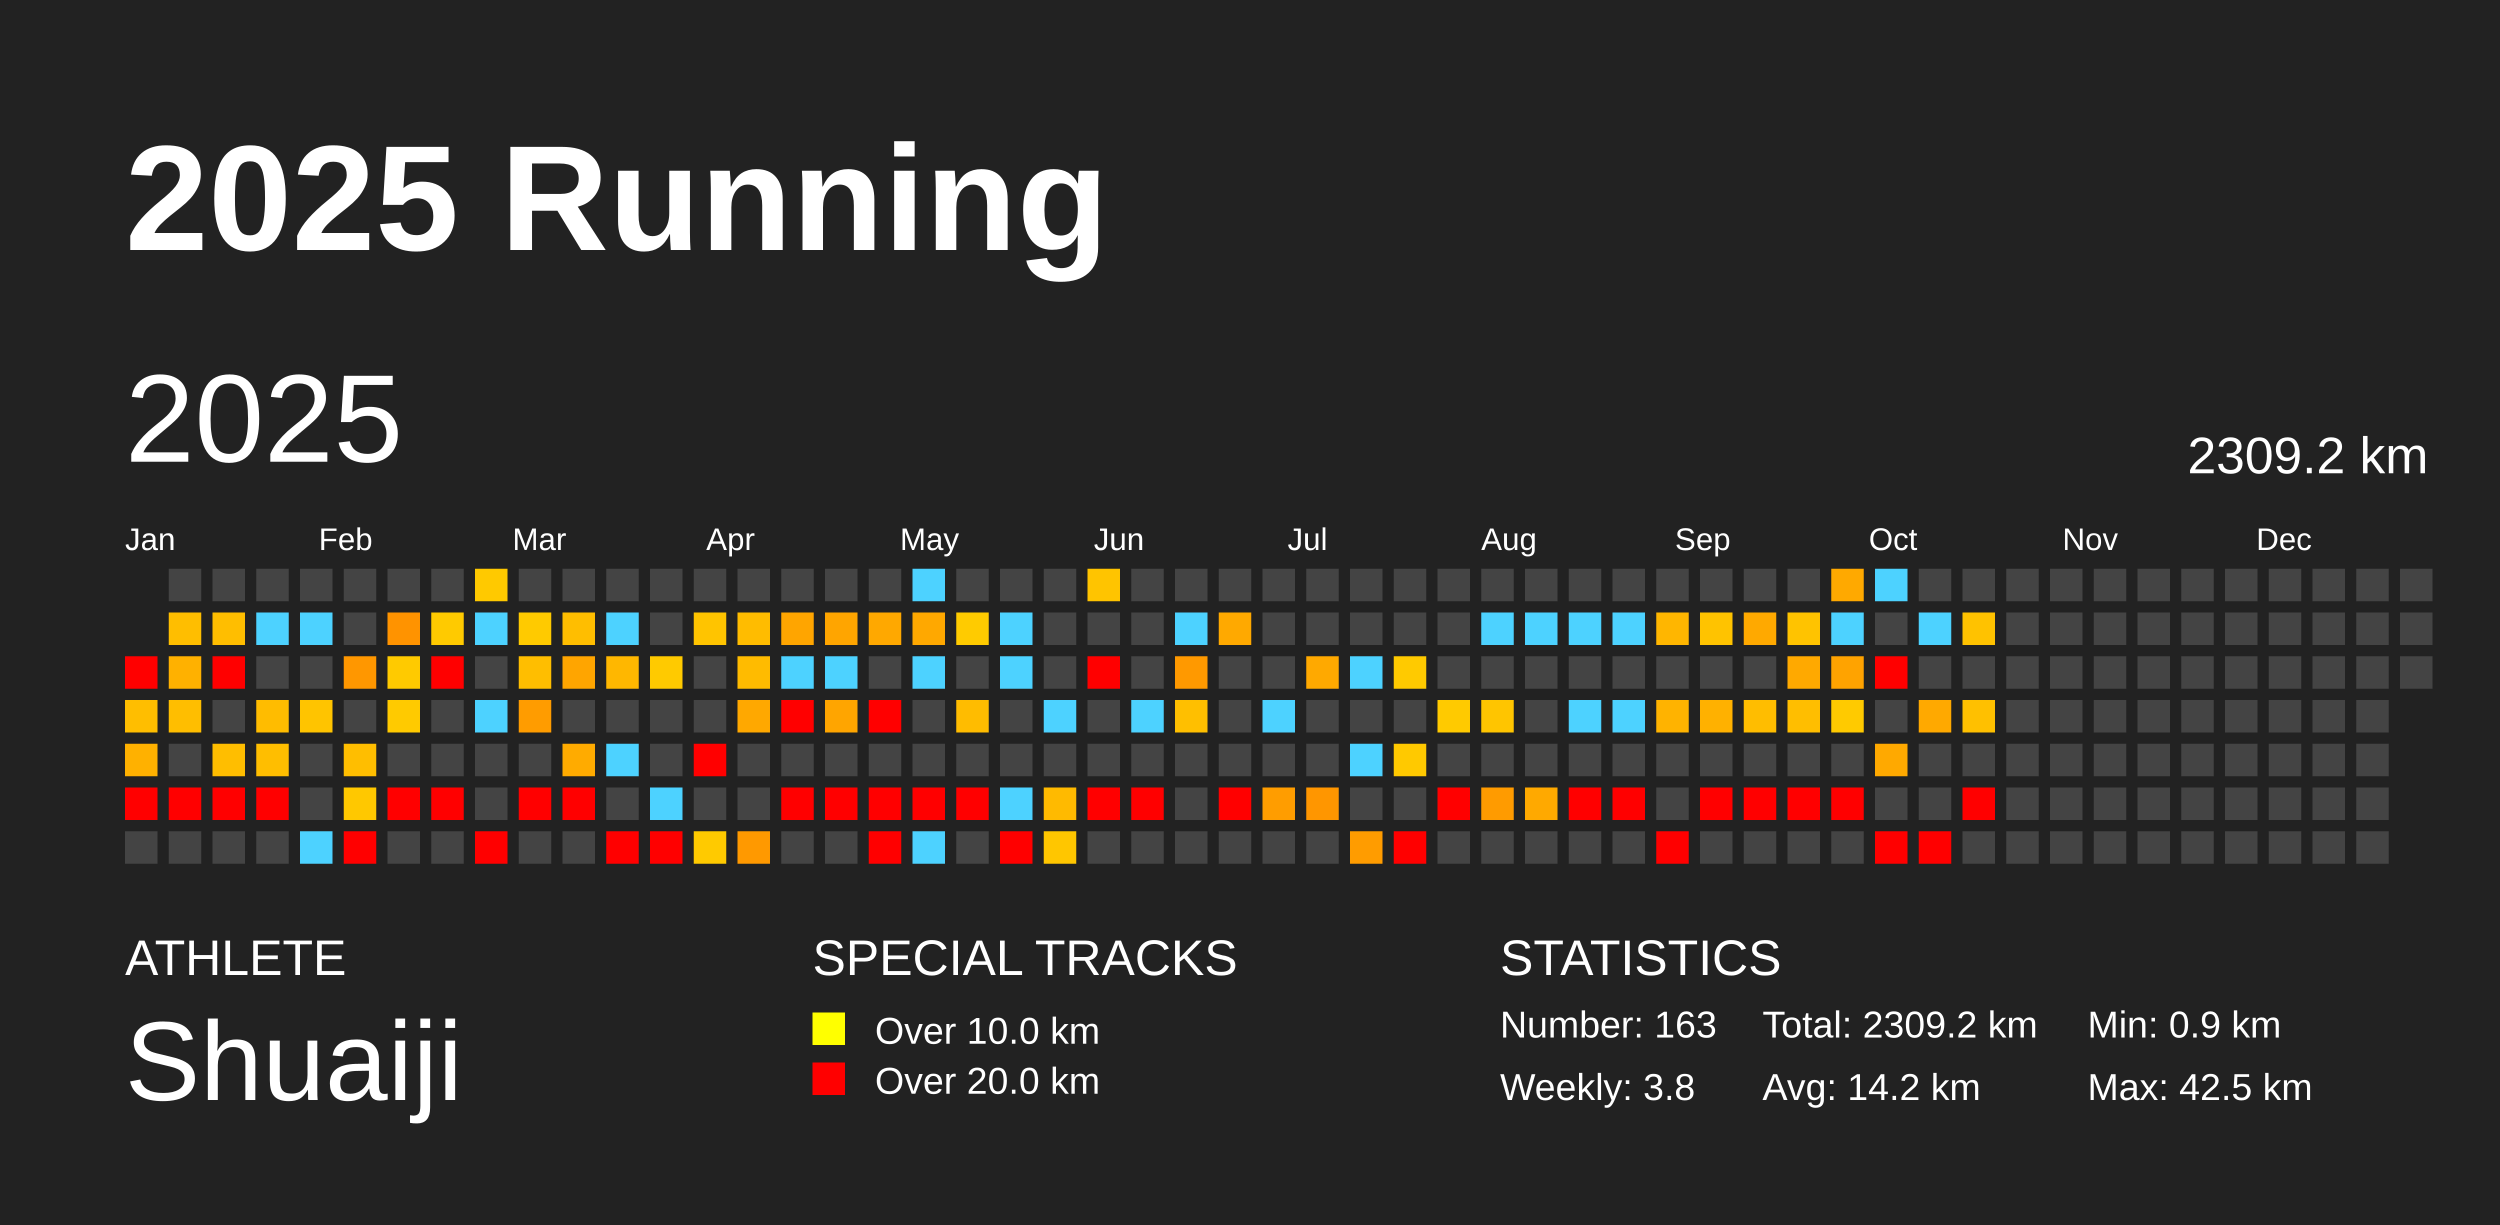
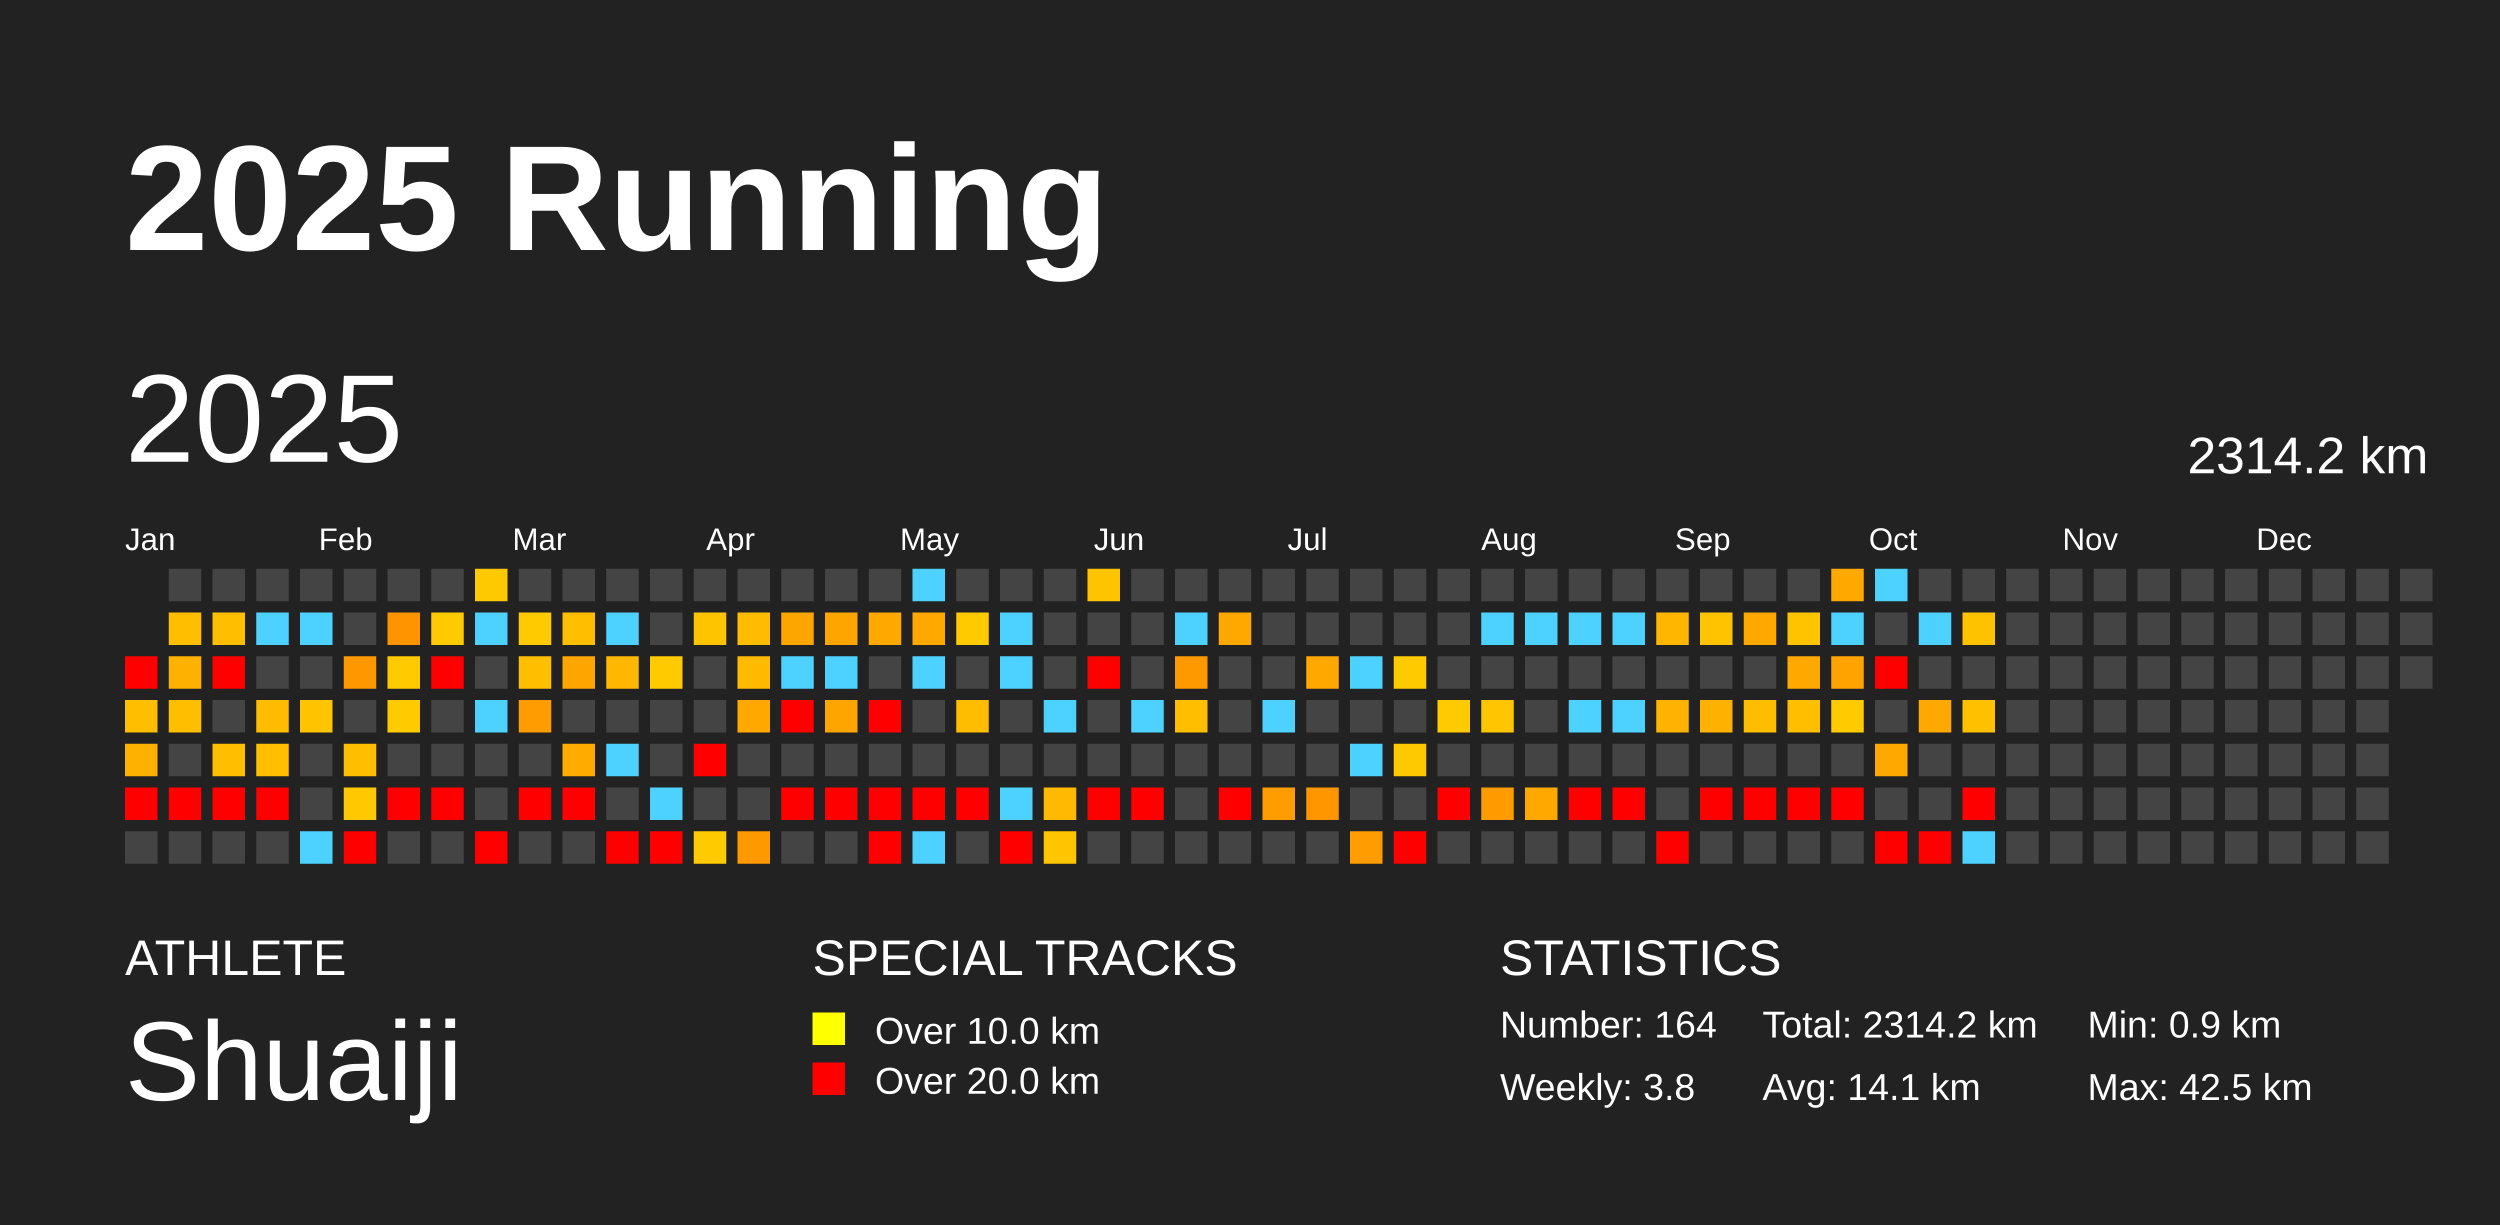
<svg xmlns="http://www.w3.org/2000/svg" baseProfile="full" height="98mm" version="1.1" viewBox="0,0,200,98" width="200mm">
  <defs />
  <rect fill="#222222" height="98" width="200" x="0" y="0" />
  <text fill="#FFFFFF" style="font-size:12px; font-family:Arial; font-weight:bold;" x="10" y="20">2025 Running</text>
  <text fill="#FFFFFF" style="font-size:4px; font-family:Arial" x="10" y="78">ATHLETE</text>
  <text fill="#FFFFFF" style="font-size:9px; font-family:Arial" x="10" y="88">Shuaiji</text>
  <text fill="#FFFFFF" style="font-size:4px; font-family:Arial" x="65" y="78">SPECIAL TRACKS</text>
  <rect fill="yellow" height="2.6" width="2.6" x="65" y="81" />
  <text fill="#FFFFFF" style="font-size:3px; font-family:Arial" x="70" y="83.5">Over 10.0 km</text>
  <rect fill="red" height="2.6" width="2.6" x="65" y="85" />
  <text fill="#FFFFFF" style="font-size:3px; font-family:Arial" x="70" y="87.5">Over 20.0 km</text>
  <text fill="#FFFFFF" style="font-size:4px; font-family:Arial" x="120" y="78">STATISTICS</text>
-   <text fill="#FFFFFF" style="font-size:3px; font-family:Arial" x="120" y="83">Number: 163</text>
+   <text fill="#FFFFFF" style="font-size:3px; font-family:Arial" x="120" y="83">Number: 164</text>
  <text fill="#FFFFFF" style="font-size:3px; font-family:Arial" x="120" y="88">Weekly: 3.8</text>
-   <text fill="#FFFFFF" style="font-size:3px; font-family:Arial" x="141" y="83">Total: 2309.2 km</text>
-   <text fill="#FFFFFF" style="font-size:3px; font-family:Arial" x="141" y="88">Avg: 14.2 km</text>
+   <text fill="#FFFFFF" style="font-size:3px; font-family:Arial" x="141" y="83">Total: 2314.2 km</text>
+   <text fill="#FFFFFF" style="font-size:3px; font-family:Arial" x="141" y="88">Avg: 14.1 km</text>
  <text fill="#FFFFFF" style="font-size:3px; font-family:Arial" x="167" y="83">Min: 0.9 km</text>
  <text fill="#FFFFFF" style="font-size:3px; font-family:Arial" x="167" y="88">Max: 42.5 km</text>
  <text dominant-baseline="hanging" fill="#FFFFFF" style="font-size:10.0px; font-family:Arial;" x="10" y="30">2025</text>
-   <text dominant-baseline="hanging" fill="#FFFFFF" style="font-size:4.125px; font-family:Arial;" x="175" y="35">2309.2 km</text>
+   <text dominant-baseline="hanging" fill="#FFFFFF" style="font-size:4.125px; font-family:Arial;" x="175" y="35">2314.2 km</text>
  <text fill="#FFFFFF" style="font-size:2.5px; font-family:Arial" x="10.0" y="44">Jan</text>
  <text fill="#FFFFFF" style="font-size:2.5px; font-family:Arial" x="25.5" y="44">Feb</text>
  <text fill="#FFFFFF" style="font-size:2.5px; font-family:Arial" x="41.0" y="44">Mar</text>
  <text fill="#FFFFFF" style="font-size:2.5px; font-family:Arial" x="56.5" y="44">Apr</text>
  <text fill="#FFFFFF" style="font-size:2.5px; font-family:Arial" x="72.0" y="44">May</text>
  <text fill="#FFFFFF" style="font-size:2.5px; font-family:Arial" x="87.5" y="44">Jun</text>
  <text fill="#FFFFFF" style="font-size:2.5px; font-family:Arial" x="103.0" y="44">Jul</text>
  <text fill="#FFFFFF" style="font-size:2.5px; font-family:Arial" x="118.5" y="44">Aug</text>
  <text fill="#FFFFFF" style="font-size:2.5px; font-family:Arial" x="134.0" y="44">Sep</text>
  <text fill="#FFFFFF" style="font-size:2.5px; font-family:Arial" x="149.5" y="44">Oct</text>
  <text fill="#FFFFFF" style="font-size:2.5px; font-family:Arial" x="165.0" y="44">Nov</text>
  <text fill="#FFFFFF" style="font-size:2.5px; font-family:Arial" x="180.5" y="44">Dec</text>
  <rect fill="red" height="2.6" width="2.6" x="10.0" y="52.5" />
  <rect fill="#ffbe00" height="2.6" width="2.6" x="10.0" y="56.0" />
  <rect fill="#ffb100" height="2.6" width="2.6" x="10.0" y="59.5" />
  <rect fill="red" height="2.6" width="2.6" x="10.0" y="63.0" />
  <rect fill="#444444" height="2.6" width="2.6" x="10.0" y="66.5" />
  <rect fill="#444444" height="2.6" width="2.6" x="13.5" y="45.5" />
  <rect fill="#ffbe00" height="2.6" width="2.6" x="13.5" y="49.0" />
  <rect fill="#ffb100" height="2.6" width="2.6" x="13.5" y="52.5" />
  <rect fill="#ffbe00" height="2.6" width="2.6" x="13.5" y="56.0" />
  <rect fill="#444444" height="2.6" width="2.6" x="13.5" y="59.5" />
  <rect fill="red" height="2.6" width="2.6" x="13.5" y="63.0" />
  <rect fill="#444444" height="2.6" width="2.6" x="13.5" y="66.5" />
  <rect fill="#444444" height="2.6" width="2.6" x="17.0" y="45.5" />
  <rect fill="#ffbe00" height="2.6" width="2.6" x="17.0" y="49.0" />
  <rect fill="red" height="2.6" width="2.6" x="17.0" y="52.5" />
  <rect fill="#444444" height="2.6" width="2.6" x="17.0" y="56.0" />
  <rect fill="#ffbe00" height="2.6" width="2.6" x="17.0" y="59.5" />
  <rect fill="red" height="2.6" width="2.6" x="17.0" y="63.0" />
  <rect fill="#444444" height="2.6" width="2.6" x="17.0" y="66.5" />
  <rect fill="#444444" height="2.6" width="2.6" x="20.5" y="45.5" />
  <rect fill="#4dd2ff" height="2.6" width="2.6" x="20.5" y="49.0" />
  <rect fill="#444444" height="2.6" width="2.6" x="20.5" y="52.5" />
  <rect fill="#ffbc00" height="2.6" width="2.6" x="20.5" y="56.0" />
  <rect fill="#ffbe00" height="2.6" width="2.6" x="20.5" y="59.5" />
  <rect fill="red" height="2.6" width="2.6" x="20.5" y="63.0" />
  <rect fill="#444444" height="2.6" width="2.6" x="20.5" y="66.5" />
  <rect fill="#444444" height="2.6" width="2.6" x="24.0" y="45.5" />
  <rect fill="#4dd2ff" height="2.6" width="2.6" x="24.0" y="49.0" />
  <rect fill="#444444" height="2.6" width="2.6" x="24.0" y="52.5" />
  <rect fill="#ffc400" height="2.6" width="2.6" x="24.0" y="56.0" />
  <rect fill="#444444" height="2.6" width="2.6" x="24.0" y="59.5" />
  <rect fill="#444444" height="2.6" width="2.6" x="24.0" y="63.0" />
  <rect fill="#4dd2ff" height="2.6" width="2.6" x="24.0" y="66.5" />
  <rect fill="#444444" height="2.6" width="2.6" x="27.5" y="45.5" />
  <rect fill="#444444" height="2.6" width="2.6" x="27.5" y="49.0" />
  <rect fill="#ff9700" height="2.6" width="2.6" x="27.5" y="52.5" />
  <rect fill="#444444" height="2.6" width="2.6" x="27.5" y="56.0" />
  <rect fill="#ffbe00" height="2.6" width="2.6" x="27.5" y="59.5" />
  <rect fill="#ffc800" height="2.6" width="2.6" x="27.5" y="63.0" />
  <rect fill="red" height="2.6" width="2.6" x="27.5" y="66.5" />
  <rect fill="#444444" height="2.6" width="2.6" x="31.0" y="45.5" />
  <rect fill="#ff9300" height="2.6" width="2.6" x="31.0" y="49.0" />
  <rect fill="#ffca00" height="2.6" width="2.6" x="31.0" y="52.5" />
  <rect fill="#ffca00" height="2.6" width="2.6" x="31.0" y="56.0" />
  <rect fill="#444444" height="2.6" width="2.6" x="31.0" y="59.5" />
  <rect fill="red" height="2.6" width="2.6" x="31.0" y="63.0" />
  <rect fill="#444444" height="2.6" width="2.6" x="31.0" y="66.5" />
  <rect fill="#444444" height="2.6" width="2.6" x="34.5" y="45.5" />
  <rect fill="#ffca00" height="2.6" width="2.6" x="34.5" y="49.0" />
  <rect fill="red" height="2.6" width="2.6" x="34.5" y="52.5" />
  <rect fill="#444444" height="2.6" width="2.6" x="34.5" y="56.0" />
  <rect fill="#444444" height="2.6" width="2.6" x="34.5" y="59.5" />
  <rect fill="red" height="2.6" width="2.6" x="34.5" y="63.0" />
  <rect fill="#444444" height="2.6" width="2.6" x="34.5" y="66.5" />
  <rect fill="#ffc900" height="2.6" width="2.6" x="38.0" y="45.5" />
  <rect fill="#4dd2ff" height="2.6" width="2.6" x="38.0" y="49.0" />
  <rect fill="#444444" height="2.6" width="2.6" x="38.0" y="52.5" />
  <rect fill="#4dd2ff" height="2.6" width="2.6" x="38.0" y="56.0" />
  <rect fill="#444444" height="2.6" width="2.6" x="38.0" y="59.5" />
  <rect fill="#444444" height="2.6" width="2.6" x="38.0" y="63.0" />
  <rect fill="red" height="2.6" width="2.6" x="38.0" y="66.5" />
  <rect fill="#444444" height="2.6" width="2.6" x="41.5" y="45.5" />
  <rect fill="#ffca00" height="2.6" width="2.6" x="41.5" y="49.0" />
  <rect fill="#ffbe00" height="2.6" width="2.6" x="41.5" y="52.5" />
  <rect fill="#ff9c00" height="2.6" width="2.6" x="41.5" y="56.0" />
  <rect fill="#444444" height="2.6" width="2.6" x="41.5" y="59.5" />
  <rect fill="red" height="2.6" width="2.6" x="41.5" y="63.0" />
  <rect fill="#444444" height="2.6" width="2.6" x="41.5" y="66.5" />
  <rect fill="#444444" height="2.6" width="2.6" x="45.0" y="45.5" />
  <rect fill="#ffbe00" height="2.6" width="2.6" x="45.0" y="49.0" />
  <rect fill="#ffa500" height="2.6" width="2.6" x="45.0" y="52.5" />
  <rect fill="#444444" height="2.6" width="2.6" x="45.0" y="56.0" />
  <rect fill="#ffab00" height="2.6" width="2.6" x="45.0" y="59.5" />
  <rect fill="red" height="2.6" width="2.6" x="45.0" y="63.0" />
  <rect fill="#444444" height="2.6" width="2.6" x="45.0" y="66.5" />
  <rect fill="#444444" height="2.6" width="2.6" x="48.5" y="45.5" />
  <rect fill="#4dd2ff" height="2.6" width="2.6" x="48.5" y="49.0" />
  <rect fill="#ffb700" height="2.6" width="2.6" x="48.5" y="52.5" />
  <rect fill="#444444" height="2.6" width="2.6" x="48.5" y="56.0" />
  <rect fill="#4dd2ff" height="2.6" width="2.6" x="48.5" y="59.5" />
  <rect fill="#444444" height="2.6" width="2.6" x="48.5" y="63.0" />
  <rect fill="red" height="2.6" width="2.6" x="48.5" y="66.5" />
  <rect fill="#444444" height="2.6" width="2.6" x="52.0" y="45.5" />
  <rect fill="#444444" height="2.6" width="2.6" x="52.0" y="49.0" />
  <rect fill="#ffca00" height="2.6" width="2.6" x="52.0" y="52.5" />
  <rect fill="#444444" height="2.6" width="2.6" x="52.0" y="56.0" />
  <rect fill="#444444" height="2.6" width="2.6" x="52.0" y="59.5" />
  <rect fill="#4dd2ff" height="2.6" width="2.6" x="52.0" y="63.0" />
  <rect fill="red" height="2.6" width="2.6" x="52.0" y="66.5" />
  <rect fill="#444444" height="2.6" width="2.6" x="55.5" y="45.5" />
  <rect fill="#ffc400" height="2.6" width="2.6" x="55.5" y="49.0" />
  <rect fill="#444444" height="2.6" width="2.6" x="55.5" y="52.5" />
  <rect fill="#444444" height="2.6" width="2.6" x="55.5" y="56.0" />
  <rect fill="red" height="2.6" width="2.6" x="55.5" y="59.5" />
  <rect fill="#444444" height="2.6" width="2.6" x="55.5" y="63.0" />
  <rect fill="#ffca00" height="2.6" width="2.6" x="55.5" y="66.5" />
  <rect fill="#444444" height="2.6" width="2.6" x="59.0" y="45.5" />
  <rect fill="#ffbc00" height="2.6" width="2.6" x="59.0" y="49.0" />
  <rect fill="#ffbb00" height="2.6" width="2.6" x="59.0" y="52.5" />
  <rect fill="#ffa800" height="2.6" width="2.6" x="59.0" y="56.0" />
  <rect fill="#444444" height="2.6" width="2.6" x="59.0" y="59.5" />
  <rect fill="#444444" height="2.6" width="2.6" x="59.0" y="63.0" />
  <rect fill="#ff9900" height="2.6" width="2.6" x="59.0" y="66.5" />
  <rect fill="#444444" height="2.6" width="2.6" x="62.5" y="45.5" />
  <rect fill="#ffa500" height="2.6" width="2.6" x="62.5" y="49.0" />
  <rect fill="#4dd2ff" height="2.6" width="2.6" x="62.5" y="52.5" />
  <rect fill="red" height="2.6" width="2.6" x="62.5" y="56.0" />
  <rect fill="#444444" height="2.6" width="2.6" x="62.5" y="59.5" />
  <rect fill="red" height="2.6" width="2.6" x="62.5" y="63.0" />
  <rect fill="#444444" height="2.6" width="2.6" x="62.5" y="66.5" />
  <rect fill="#444444" height="2.6" width="2.6" x="66.0" y="45.5" />
  <rect fill="#ffa500" height="2.6" width="2.6" x="66.0" y="49.0" />
  <rect fill="#4dd2ff" height="2.6" width="2.6" x="66.0" y="52.5" />
  <rect fill="#ffa500" height="2.6" width="2.6" x="66.0" y="56.0" />
  <rect fill="#444444" height="2.6" width="2.6" x="66.0" y="59.5" />
  <rect fill="red" height="2.6" width="2.6" x="66.0" y="63.0" />
  <rect fill="#444444" height="2.6" width="2.6" x="66.0" y="66.5" />
  <rect fill="#444444" height="2.6" width="2.6" x="69.5" y="45.5" />
  <rect fill="#ffa800" height="2.6" width="2.6" x="69.5" y="49.0" />
  <rect fill="#444444" height="2.6" width="2.6" x="69.5" y="52.5" />
  <rect fill="red" height="2.6" width="2.6" x="69.5" y="56.0" />
  <rect fill="#444444" height="2.6" width="2.6" x="69.5" y="59.5" />
  <rect fill="red" height="2.6" width="2.6" x="69.5" y="63.0" />
  <rect fill="red" height="2.6" width="2.6" x="69.5" y="66.5" />
  <rect fill="#4dd2ff" height="2.6" width="2.6" x="73.0" y="45.5" />
  <rect fill="#ffa800" height="2.6" width="2.6" x="73.0" y="49.0" />
  <rect fill="#4dd2ff" height="2.6" width="2.6" x="73.0" y="52.5" />
  <rect fill="#444444" height="2.6" width="2.6" x="73.0" y="56.0" />
  <rect fill="#444444" height="2.6" width="2.6" x="73.0" y="59.5" />
  <rect fill="red" height="2.6" width="2.6" x="73.0" y="63.0" />
  <rect fill="#4dd2ff" height="2.6" width="2.6" x="73.0" y="66.5" />
  <rect fill="#444444" height="2.6" width="2.6" x="76.5" y="45.5" />
  <rect fill="#ffcb00" height="2.6" width="2.6" x="76.5" y="49.0" />
  <rect fill="#444444" height="2.6" width="2.6" x="76.5" y="52.5" />
  <rect fill="#ffbc00" height="2.6" width="2.6" x="76.5" y="56.0" />
  <rect fill="#444444" height="2.6" width="2.6" x="76.5" y="59.5" />
  <rect fill="red" height="2.6" width="2.6" x="76.5" y="63.0" />
  <rect fill="#444444" height="2.6" width="2.6" x="76.5" y="66.5" />
  <rect fill="#444444" height="2.6" width="2.6" x="80.0" y="45.5" />
  <rect fill="#4dd2ff" height="2.6" width="2.6" x="80.0" y="49.0" />
  <rect fill="#4dd2ff" height="2.6" width="2.6" x="80.0" y="52.5" />
  <rect fill="#444444" height="2.6" width="2.6" x="80.0" y="56.0" />
  <rect fill="#444444" height="2.6" width="2.6" x="80.0" y="59.5" />
  <rect fill="#4dd2ff" height="2.6" width="2.6" x="80.0" y="63.0" />
  <rect fill="red" height="2.6" width="2.6" x="80.0" y="66.5" />
  <rect fill="#444444" height="2.6" width="2.6" x="83.5" y="45.5" />
  <rect fill="#444444" height="2.6" width="2.6" x="83.5" y="49.0" />
  <rect fill="#444444" height="2.6" width="2.6" x="83.5" y="52.5" />
  <rect fill="#4dd2ff" height="2.6" width="2.6" x="83.5" y="56.0" />
  <rect fill="#444444" height="2.6" width="2.6" x="83.5" y="59.5" />
  <rect fill="#ffba00" height="2.6" width="2.6" x="83.5" y="63.0" />
  <rect fill="#ffc600" height="2.6" width="2.6" x="83.5" y="66.5" />
  <rect fill="#ffc400" height="2.6" width="2.6" x="87.0" y="45.5" />
  <rect fill="#444444" height="2.6" width="2.6" x="87.0" y="49.0" />
  <rect fill="red" height="2.6" width="2.6" x="87.0" y="52.5" />
  <rect fill="#444444" height="2.6" width="2.6" x="87.0" y="56.0" />
  <rect fill="#444444" height="2.6" width="2.6" x="87.0" y="59.5" />
  <rect fill="red" height="2.6" width="2.6" x="87.0" y="63.0" />
  <rect fill="#444444" height="2.6" width="2.6" x="87.0" y="66.5" />
  <rect fill="#444444" height="2.6" width="2.6" x="90.5" y="45.5" />
  <rect fill="#444444" height="2.6" width="2.6" x="90.5" y="49.0" />
  <rect fill="#444444" height="2.6" width="2.6" x="90.5" y="52.5" />
  <rect fill="#4dd2ff" height="2.6" width="2.6" x="90.5" y="56.0" />
  <rect fill="#444444" height="2.6" width="2.6" x="90.5" y="59.5" />
  <rect fill="red" height="2.6" width="2.6" x="90.5" y="63.0" />
  <rect fill="#444444" height="2.6" width="2.6" x="90.5" y="66.5" />
  <rect fill="#444444" height="2.6" width="2.6" x="94.0" y="45.5" />
  <rect fill="#4dd2ff" height="2.6" width="2.6" x="94.0" y="49.0" />
  <rect fill="#ff9900" height="2.6" width="2.6" x="94.0" y="52.5" />
  <rect fill="#ffbf00" height="2.6" width="2.6" x="94.0" y="56.0" />
  <rect fill="#444444" height="2.6" width="2.6" x="94.0" y="59.5" />
  <rect fill="#444444" height="2.6" width="2.6" x="94.0" y="63.0" />
  <rect fill="#444444" height="2.6" width="2.6" x="94.0" y="66.5" />
  <rect fill="#444444" height="2.6" width="2.6" x="97.5" y="45.5" />
  <rect fill="#ffa900" height="2.6" width="2.6" x="97.5" y="49.0" />
  <rect fill="#444444" height="2.6" width="2.6" x="97.5" y="52.5" />
  <rect fill="#444444" height="2.6" width="2.6" x="97.5" y="56.0" />
  <rect fill="#444444" height="2.6" width="2.6" x="97.5" y="59.5" />
  <rect fill="red" height="2.6" width="2.6" x="97.5" y="63.0" />
  <rect fill="#444444" height="2.6" width="2.6" x="97.5" y="66.5" />
  <rect fill="#444444" height="2.6" width="2.6" x="101.0" y="45.5" />
  <rect fill="#444444" height="2.6" width="2.6" x="101.0" y="49.0" />
  <rect fill="#444444" height="2.6" width="2.6" x="101.0" y="52.5" />
  <rect fill="#4dd2ff" height="2.6" width="2.6" x="101.0" y="56.0" />
  <rect fill="#444444" height="2.6" width="2.6" x="101.0" y="59.5" />
  <rect fill="#ff9d00" height="2.6" width="2.6" x="101.0" y="63.0" />
  <rect fill="#444444" height="2.6" width="2.6" x="101.0" y="66.5" />
  <rect fill="#444444" height="2.6" width="2.6" x="104.5" y="45.5" />
  <rect fill="#444444" height="2.6" width="2.6" x="104.5" y="49.0" />
  <rect fill="#ffa900" height="2.6" width="2.6" x="104.5" y="52.5" />
  <rect fill="#444444" height="2.6" width="2.6" x="104.5" y="56.0" />
  <rect fill="#444444" height="2.6" width="2.6" x="104.5" y="59.5" />
  <rect fill="#ff9600" height="2.6" width="2.6" x="104.5" y="63.0" />
  <rect fill="#444444" height="2.6" width="2.6" x="104.5" y="66.5" />
  <rect fill="#444444" height="2.6" width="2.6" x="108.0" y="45.5" />
  <rect fill="#444444" height="2.6" width="2.6" x="108.0" y="49.0" />
  <rect fill="#4dd2ff" height="2.6" width="2.6" x="108.0" y="52.5" />
  <rect fill="#444444" height="2.6" width="2.6" x="108.0" y="56.0" />
  <rect fill="#4dd2ff" height="2.6" width="2.6" x="108.0" y="59.5" />
  <rect fill="#444444" height="2.6" width="2.6" x="108.0" y="63.0" />
  <rect fill="#ff9c00" height="2.6" width="2.6" x="108.0" y="66.5" />
  <rect fill="#444444" height="2.6" width="2.6" x="111.5" y="45.5" />
  <rect fill="#444444" height="2.6" width="2.6" x="111.5" y="49.0" />
  <rect fill="#ffca00" height="2.6" width="2.6" x="111.5" y="52.5" />
  <rect fill="#444444" height="2.6" width="2.6" x="111.5" y="56.0" />
  <rect fill="#ffc900" height="2.6" width="2.6" x="111.5" y="59.5" />
  <rect fill="#444444" height="2.6" width="2.6" x="111.5" y="63.0" />
  <rect fill="red" height="2.6" width="2.6" x="111.5" y="66.5" />
  <rect fill="#444444" height="2.6" width="2.6" x="115.0" y="45.5" />
  <rect fill="#444444" height="2.6" width="2.6" x="115.0" y="49.0" />
  <rect fill="#444444" height="2.6" width="2.6" x="115.0" y="52.5" />
  <rect fill="#ffca00" height="2.6" width="2.6" x="115.0" y="56.0" />
  <rect fill="#444444" height="2.6" width="2.6" x="115.0" y="59.5" />
  <rect fill="red" height="2.6" width="2.6" x="115.0" y="63.0" />
  <rect fill="#444444" height="2.6" width="2.6" x="115.0" y="66.5" />
  <rect fill="#444444" height="2.6" width="2.6" x="118.5" y="45.5" />
  <rect fill="#4dd2ff" height="2.6" width="2.6" x="118.5" y="49.0" />
  <rect fill="#444444" height="2.6" width="2.6" x="118.5" y="52.5" />
  <rect fill="#ffc500" height="2.6" width="2.6" x="118.5" y="56.0" />
  <rect fill="#444444" height="2.6" width="2.6" x="118.5" y="59.5" />
  <rect fill="#ff9b00" height="2.6" width="2.6" x="118.5" y="63.0" />
  <rect fill="#444444" height="2.6" width="2.6" x="118.5" y="66.5" />
  <rect fill="#444444" height="2.6" width="2.6" x="122.0" y="45.5" />
  <rect fill="#4dd2ff" height="2.6" width="2.6" x="122.0" y="49.0" />
  <rect fill="#444444" height="2.6" width="2.6" x="122.0" y="52.5" />
  <rect fill="#444444" height="2.6" width="2.6" x="122.0" y="56.0" />
  <rect fill="#444444" height="2.6" width="2.6" x="122.0" y="59.5" />
  <rect fill="#ffa900" height="2.6" width="2.6" x="122.0" y="63.0" />
  <rect fill="#444444" height="2.6" width="2.6" x="122.0" y="66.5" />
  <rect fill="#444444" height="2.6" width="2.6" x="125.5" y="45.5" />
  <rect fill="#4dd2ff" height="2.6" width="2.6" x="125.5" y="49.0" />
  <rect fill="#444444" height="2.6" width="2.6" x="125.5" y="52.5" />
  <rect fill="#4dd2ff" height="2.6" width="2.6" x="125.5" y="56.0" />
  <rect fill="#444444" height="2.6" width="2.6" x="125.5" y="59.5" />
  <rect fill="red" height="2.6" width="2.6" x="125.5" y="63.0" />
  <rect fill="#444444" height="2.6" width="2.6" x="125.5" y="66.5" />
  <rect fill="#444444" height="2.6" width="2.6" x="129.0" y="45.5" />
  <rect fill="#4dd2ff" height="2.6" width="2.6" x="129.0" y="49.0" />
  <rect fill="#444444" height="2.6" width="2.6" x="129.0" y="52.5" />
  <rect fill="#4dd2ff" height="2.6" width="2.6" x="129.0" y="56.0" />
  <rect fill="#444444" height="2.6" width="2.6" x="129.0" y="59.5" />
  <rect fill="red" height="2.6" width="2.6" x="129.0" y="63.0" />
  <rect fill="#444444" height="2.6" width="2.6" x="129.0" y="66.5" />
  <rect fill="#444444" height="2.6" width="2.6" x="132.5" y="45.5" />
  <rect fill="#ffb600" height="2.6" width="2.6" x="132.5" y="49.0" />
  <rect fill="#444444" height="2.6" width="2.6" x="132.5" y="52.5" />
  <rect fill="#ffb300" height="2.6" width="2.6" x="132.5" y="56.0" />
  <rect fill="#444444" height="2.6" width="2.6" x="132.5" y="59.5" />
  <rect fill="#444444" height="2.6" width="2.6" x="132.5" y="63.0" />
  <rect fill="red" height="2.6" width="2.6" x="132.5" y="66.5" />
  <rect fill="#444444" height="2.6" width="2.6" x="136.0" y="45.5" />
  <rect fill="#ffc300" height="2.6" width="2.6" x="136.0" y="49.0" />
  <rect fill="#444444" height="2.6" width="2.6" x="136.0" y="52.5" />
  <rect fill="#ffb100" height="2.6" width="2.6" x="136.0" y="56.0" />
  <rect fill="#444444" height="2.6" width="2.6" x="136.0" y="59.5" />
  <rect fill="red" height="2.6" width="2.6" x="136.0" y="63.0" />
  <rect fill="#444444" height="2.6" width="2.6" x="136.0" y="66.5" />
  <rect fill="#444444" height="2.6" width="2.6" x="139.5" y="45.5" />
  <rect fill="#ffa900" height="2.6" width="2.6" x="139.5" y="49.0" />
  <rect fill="#444444" height="2.6" width="2.6" x="139.5" y="52.5" />
  <rect fill="#ffbd00" height="2.6" width="2.6" x="139.5" y="56.0" />
  <rect fill="#444444" height="2.6" width="2.6" x="139.5" y="59.5" />
  <rect fill="red" height="2.6" width="2.6" x="139.5" y="63.0" />
  <rect fill="#444444" height="2.6" width="2.6" x="139.5" y="66.5" />
  <rect fill="#444444" height="2.6" width="2.6" x="143.0" y="45.5" />
  <rect fill="#ffc300" height="2.6" width="2.6" x="143.0" y="49.0" />
  <rect fill="#ffa900" height="2.6" width="2.6" x="143.0" y="52.5" />
  <rect fill="#ffbe00" height="2.6" width="2.6" x="143.0" y="56.0" />
  <rect fill="#444444" height="2.6" width="2.6" x="143.0" y="59.5" />
  <rect fill="red" height="2.6" width="2.6" x="143.0" y="63.0" />
  <rect fill="#444444" height="2.6" width="2.6" x="143.0" y="66.5" />
  <rect fill="#ffa900" height="2.6" width="2.6" x="146.5" y="45.5" />
  <rect fill="#4dd2ff" height="2.6" width="2.6" x="146.5" y="49.0" />
  <rect fill="#ffa300" height="2.6" width="2.6" x="146.5" y="52.5" />
  <rect fill="#ffca00" height="2.6" width="2.6" x="146.5" y="56.0" />
  <rect fill="#444444" height="2.6" width="2.6" x="146.5" y="59.5" />
  <rect fill="red" height="2.6" width="2.6" x="146.5" y="63.0" />
  <rect fill="#444444" height="2.6" width="2.6" x="146.5" y="66.5" />
  <rect fill="#4dd2ff" height="2.6" width="2.6" x="150.0" y="45.5" />
  <rect fill="#444444" height="2.6" width="2.6" x="150.0" y="49.0" />
  <rect fill="red" height="2.6" width="2.6" x="150.0" y="52.5" />
  <rect fill="#444444" height="2.6" width="2.6" x="150.0" y="56.0" />
  <rect fill="#ffa900" height="2.6" width="2.6" x="150.0" y="59.5" />
  <rect fill="#444444" height="2.6" width="2.6" x="150.0" y="63.0" />
  <rect fill="red" height="2.6" width="2.6" x="150.0" y="66.5" />
  <rect fill="#444444" height="2.6" width="2.6" x="153.5" y="45.5" />
  <rect fill="#4dd2ff" height="2.6" width="2.6" x="153.5" y="49.0" />
  <rect fill="#444444" height="2.6" width="2.6" x="153.5" y="52.5" />
  <rect fill="#ffa900" height="2.6" width="2.6" x="153.5" y="56.0" />
  <rect fill="#444444" height="2.6" width="2.6" x="153.5" y="59.5" />
  <rect fill="#444444" height="2.6" width="2.6" x="153.5" y="63.0" />
  <rect fill="red" height="2.6" width="2.6" x="153.5" y="66.5" />
  <rect fill="#444444" height="2.6" width="2.6" x="157.0" y="45.5" />
  <rect fill="#ffc200" height="2.6" width="2.6" x="157.0" y="49.0" />
  <rect fill="#444444" height="2.6" width="2.6" x="157.0" y="52.5" />
  <rect fill="#ffc000" height="2.6" width="2.6" x="157.0" y="56.0" />
  <rect fill="#444444" height="2.6" width="2.6" x="157.0" y="59.5" />
  <rect fill="red" height="2.6" width="2.6" x="157.0" y="63.0" />
-   <rect fill="#444444" height="2.6" width="2.6" x="157.0" y="66.5" />
+   <rect fill="#4dd2ff" height="2.6" width="2.6" x="157.0" y="66.5" />
  <rect fill="#444444" height="2.6" width="2.6" x="160.5" y="45.5" />
  <rect fill="#444444" height="2.6" width="2.6" x="160.5" y="49.0" />
  <rect fill="#444444" height="2.6" width="2.6" x="160.5" y="52.5" />
  <rect fill="#444444" height="2.6" width="2.6" x="160.5" y="56.0" />
  <rect fill="#444444" height="2.6" width="2.6" x="160.5" y="59.5" />
  <rect fill="#444444" height="2.6" width="2.6" x="160.5" y="63.0" />
  <rect fill="#444444" height="2.6" width="2.6" x="160.5" y="66.5" />
  <rect fill="#444444" height="2.6" width="2.6" x="164.0" y="45.5" />
  <rect fill="#444444" height="2.6" width="2.6" x="164.0" y="49.0" />
  <rect fill="#444444" height="2.6" width="2.6" x="164.0" y="52.5" />
  <rect fill="#444444" height="2.6" width="2.6" x="164.0" y="56.0" />
  <rect fill="#444444" height="2.6" width="2.6" x="164.0" y="59.5" />
  <rect fill="#444444" height="2.6" width="2.6" x="164.0" y="63.0" />
  <rect fill="#444444" height="2.6" width="2.6" x="164.0" y="66.5" />
  <rect fill="#444444" height="2.6" width="2.6" x="167.5" y="45.5" />
  <rect fill="#444444" height="2.6" width="2.6" x="167.5" y="49.0" />
  <rect fill="#444444" height="2.6" width="2.6" x="167.5" y="52.5" />
  <rect fill="#444444" height="2.6" width="2.6" x="167.5" y="56.0" />
  <rect fill="#444444" height="2.6" width="2.6" x="167.5" y="59.5" />
  <rect fill="#444444" height="2.6" width="2.6" x="167.5" y="63.0" />
  <rect fill="#444444" height="2.6" width="2.6" x="167.5" y="66.5" />
  <rect fill="#444444" height="2.6" width="2.6" x="171.0" y="45.5" />
  <rect fill="#444444" height="2.6" width="2.6" x="171.0" y="49.0" />
  <rect fill="#444444" height="2.6" width="2.6" x="171.0" y="52.5" />
  <rect fill="#444444" height="2.6" width="2.6" x="171.0" y="56.0" />
  <rect fill="#444444" height="2.6" width="2.6" x="171.0" y="59.5" />
  <rect fill="#444444" height="2.6" width="2.6" x="171.0" y="63.0" />
  <rect fill="#444444" height="2.6" width="2.6" x="171.0" y="66.5" />
  <rect fill="#444444" height="2.6" width="2.6" x="174.5" y="45.5" />
  <rect fill="#444444" height="2.6" width="2.6" x="174.5" y="49.0" />
  <rect fill="#444444" height="2.6" width="2.6" x="174.5" y="52.5" />
  <rect fill="#444444" height="2.6" width="2.6" x="174.5" y="56.0" />
  <rect fill="#444444" height="2.6" width="2.6" x="174.5" y="59.5" />
  <rect fill="#444444" height="2.6" width="2.6" x="174.5" y="63.0" />
  <rect fill="#444444" height="2.6" width="2.6" x="174.5" y="66.5" />
  <rect fill="#444444" height="2.6" width="2.6" x="178.0" y="45.5" />
  <rect fill="#444444" height="2.6" width="2.6" x="178.0" y="49.0" />
  <rect fill="#444444" height="2.6" width="2.6" x="178.0" y="52.5" />
  <rect fill="#444444" height="2.6" width="2.6" x="178.0" y="56.0" />
  <rect fill="#444444" height="2.6" width="2.6" x="178.0" y="59.5" />
  <rect fill="#444444" height="2.6" width="2.6" x="178.0" y="63.0" />
  <rect fill="#444444" height="2.6" width="2.6" x="178.0" y="66.5" />
  <rect fill="#444444" height="2.6" width="2.6" x="181.5" y="45.5" />
  <rect fill="#444444" height="2.6" width="2.6" x="181.5" y="49.0" />
  <rect fill="#444444" height="2.6" width="2.6" x="181.5" y="52.5" />
  <rect fill="#444444" height="2.6" width="2.6" x="181.5" y="56.0" />
  <rect fill="#444444" height="2.6" width="2.6" x="181.5" y="59.5" />
  <rect fill="#444444" height="2.6" width="2.6" x="181.5" y="63.0" />
  <rect fill="#444444" height="2.6" width="2.6" x="181.5" y="66.5" />
  <rect fill="#444444" height="2.6" width="2.6" x="185.0" y="45.5" />
  <rect fill="#444444" height="2.6" width="2.6" x="185.0" y="49.0" />
  <rect fill="#444444" height="2.6" width="2.6" x="185.0" y="52.5" />
  <rect fill="#444444" height="2.6" width="2.6" x="185.0" y="56.0" />
  <rect fill="#444444" height="2.6" width="2.6" x="185.0" y="59.5" />
  <rect fill="#444444" height="2.6" width="2.6" x="185.0" y="63.0" />
  <rect fill="#444444" height="2.6" width="2.6" x="185.0" y="66.5" />
  <rect fill="#444444" height="2.6" width="2.6" x="188.5" y="45.5" />
  <rect fill="#444444" height="2.6" width="2.6" x="188.5" y="49.0" />
  <rect fill="#444444" height="2.6" width="2.6" x="188.5" y="52.5" />
  <rect fill="#444444" height="2.6" width="2.6" x="188.5" y="56.0" />
  <rect fill="#444444" height="2.6" width="2.6" x="188.5" y="59.5" />
  <rect fill="#444444" height="2.6" width="2.6" x="188.5" y="63.0" />
  <rect fill="#444444" height="2.6" width="2.6" x="188.5" y="66.5" />
  <rect fill="#444444" height="2.6" width="2.6" x="192.0" y="45.5" />
  <rect fill="#444444" height="2.6" width="2.6" x="192.0" y="49.0" />
  <rect fill="#444444" height="2.6" width="2.6" x="192.0" y="52.5" />
</svg>
